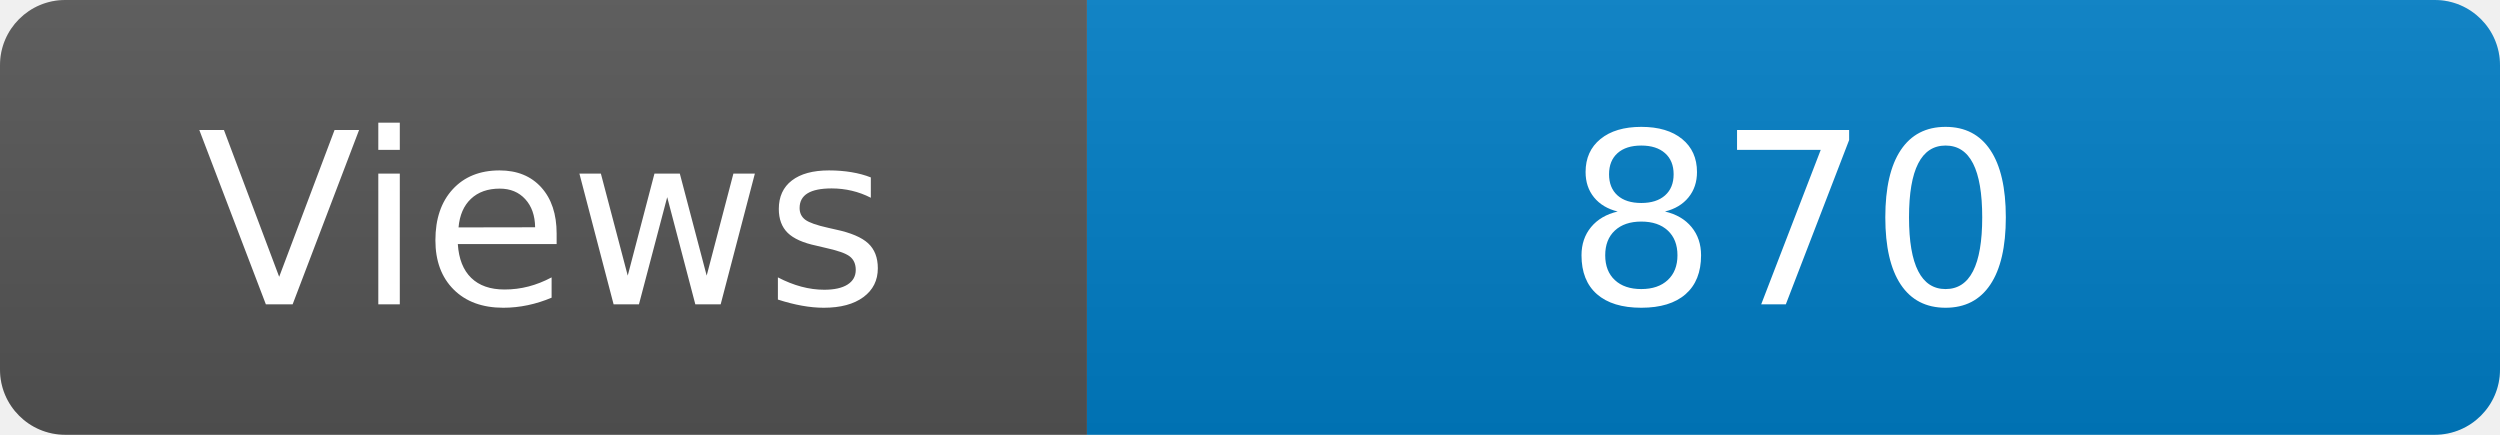
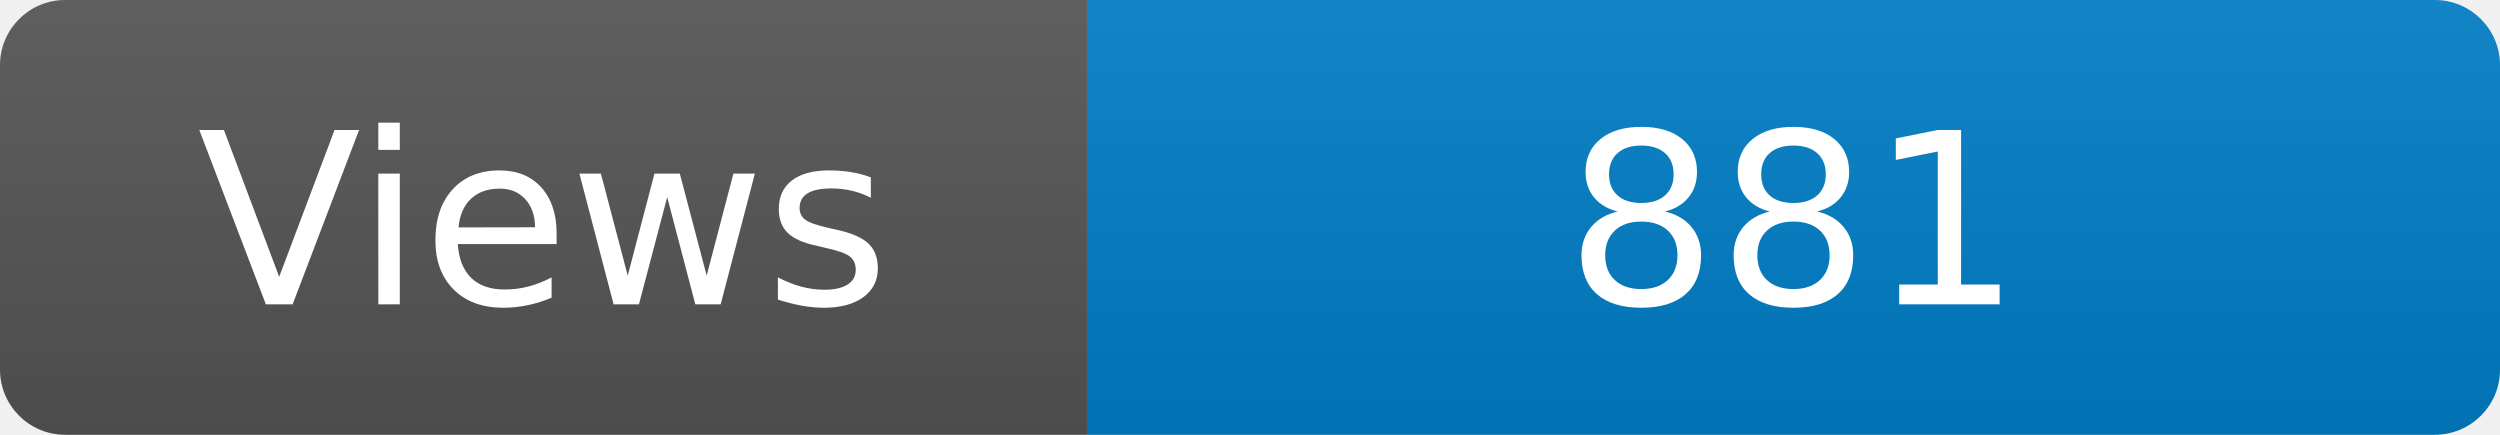
<svg xmlns="http://www.w3.org/2000/svg" width="115" height="20" role="img" aria-label="Maintained?: yes">
  <linearGradient id="s" x2="0" y2="100%">
    <stop offset="0" stop-color="#bbb" stop-opacity=".1" />
    <stop offset="1" stop-opacity=".1" />
  </linearGradient>
  <clipPath id="r">
    <rect width="115" height="20" rx="3" fill="#fff" />
  </clipPath>
  <g clip-path="url(#r)">
    <rect width="50" height="20" fill="#555" />
    <rect x="50" width="160" height="20" fill="#007ec6" />
    <rect width="115" height="20" fill="url(#s)" />
  </g>
  <g fill="#fff" text-anchor="middle" font-family="Verdana,Geneva,DejaVu Sans,sans-serif" font-size="110">
    <text x="250" y="140" transform="scale(.1)" fill="#fff">Views</text>
-     <text x="825" y="140" transform="scale(.1)" fill="#fff">870</text>
+     <text x="825" y="140" transform="scale(.1)" fill="#fff">881</text>
  </g>
</svg>
